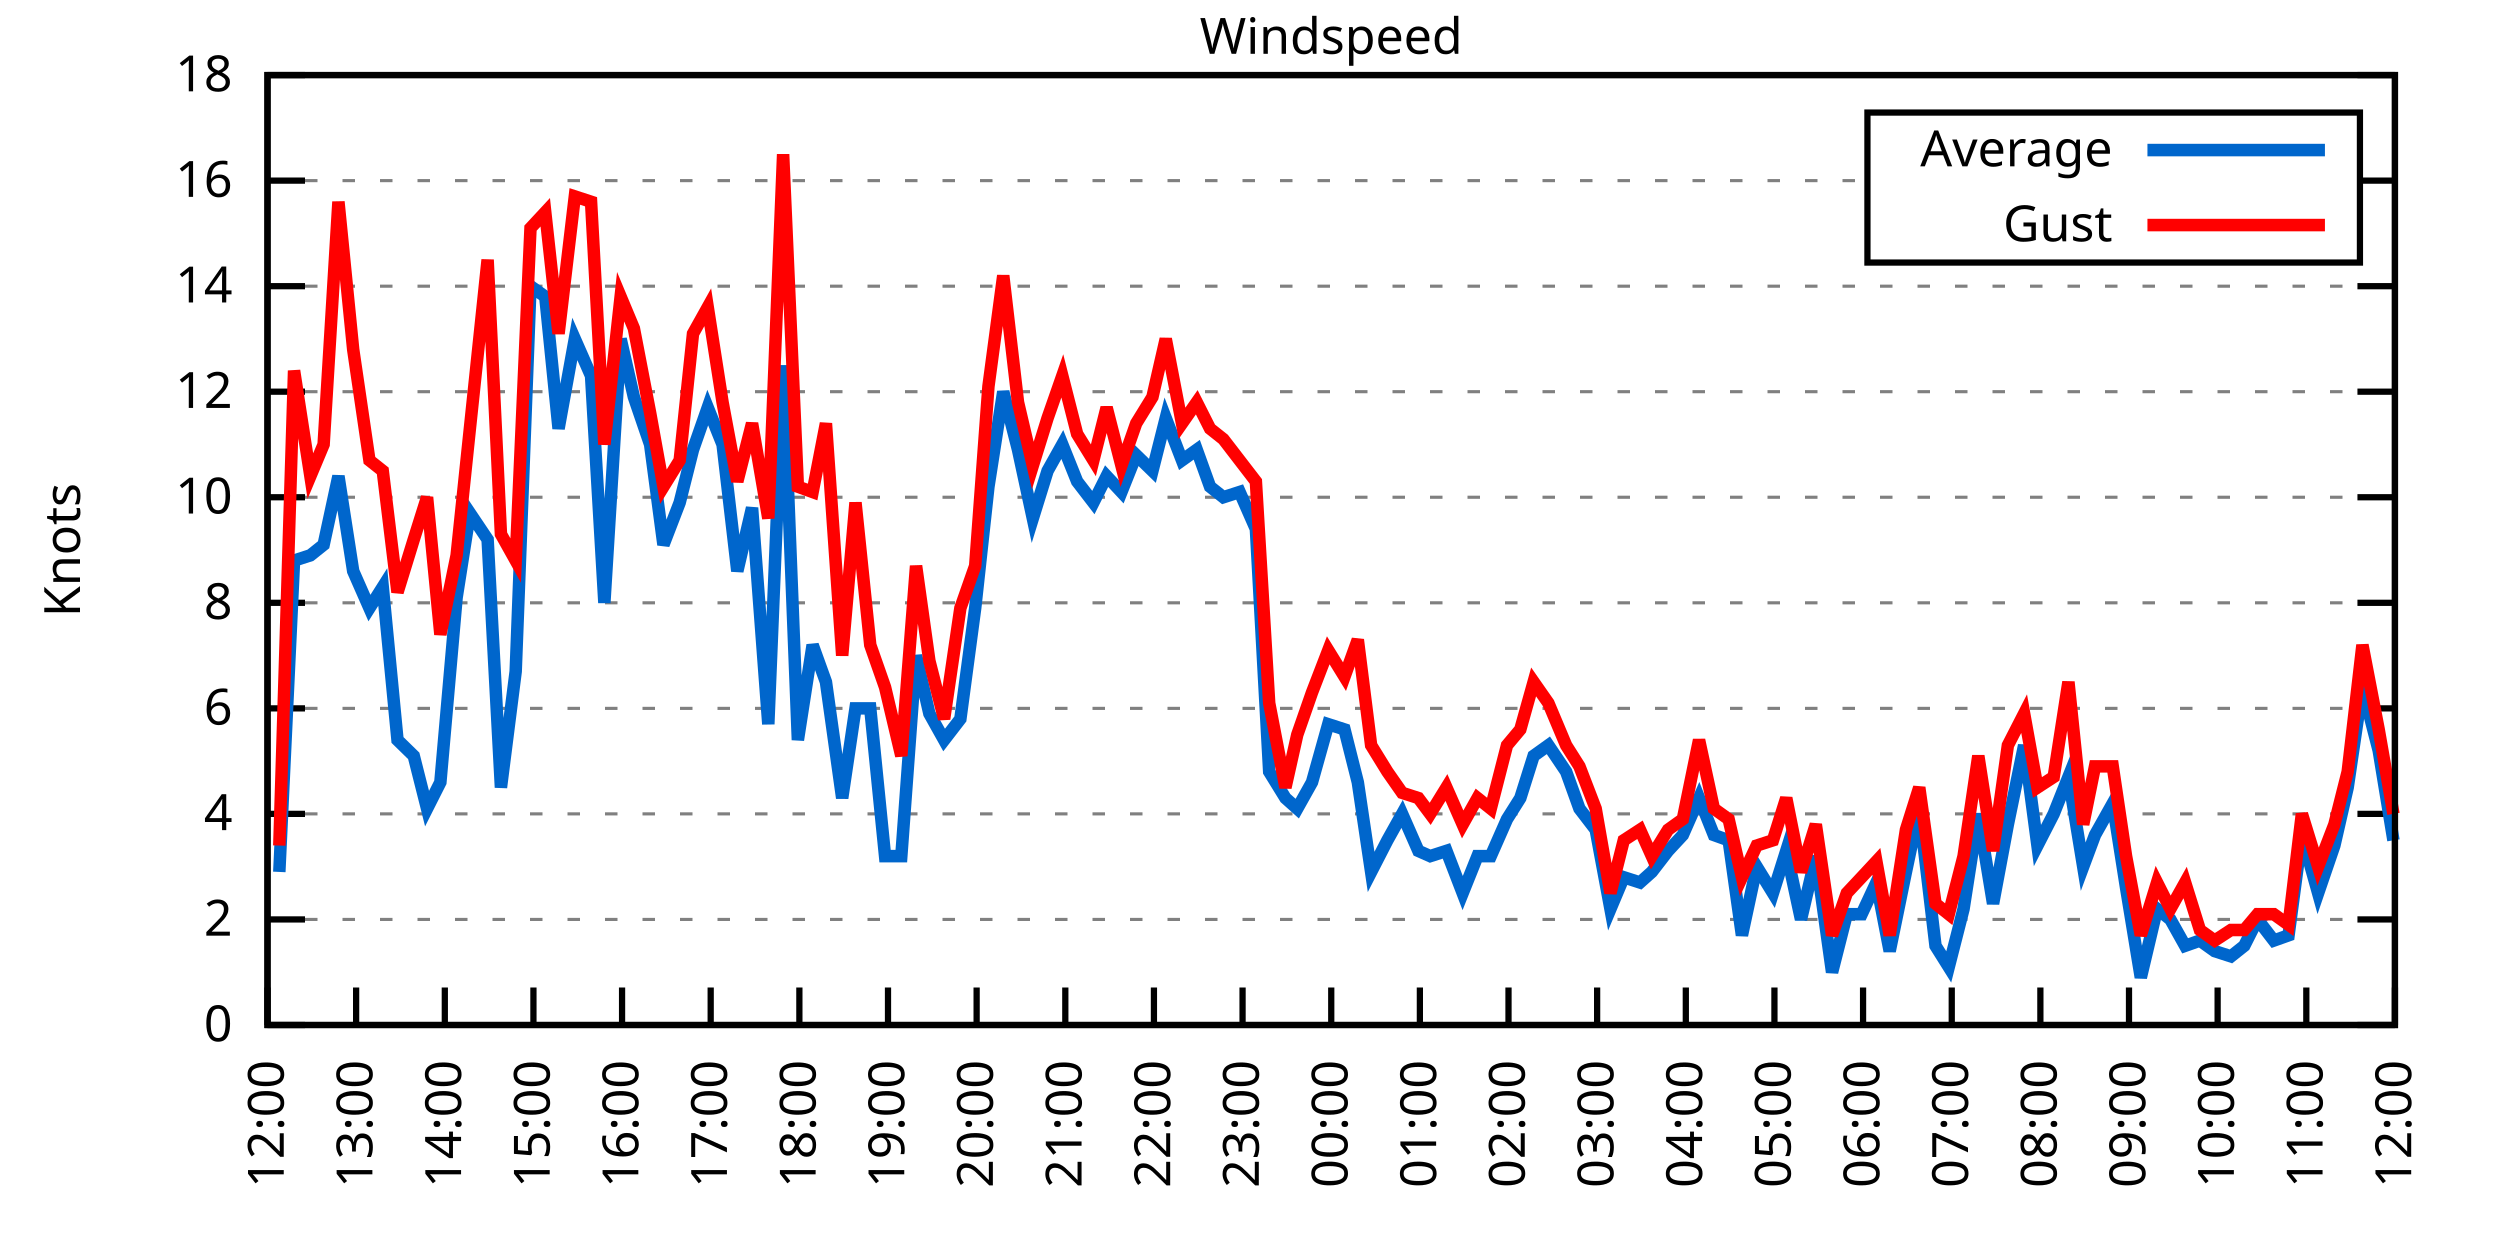
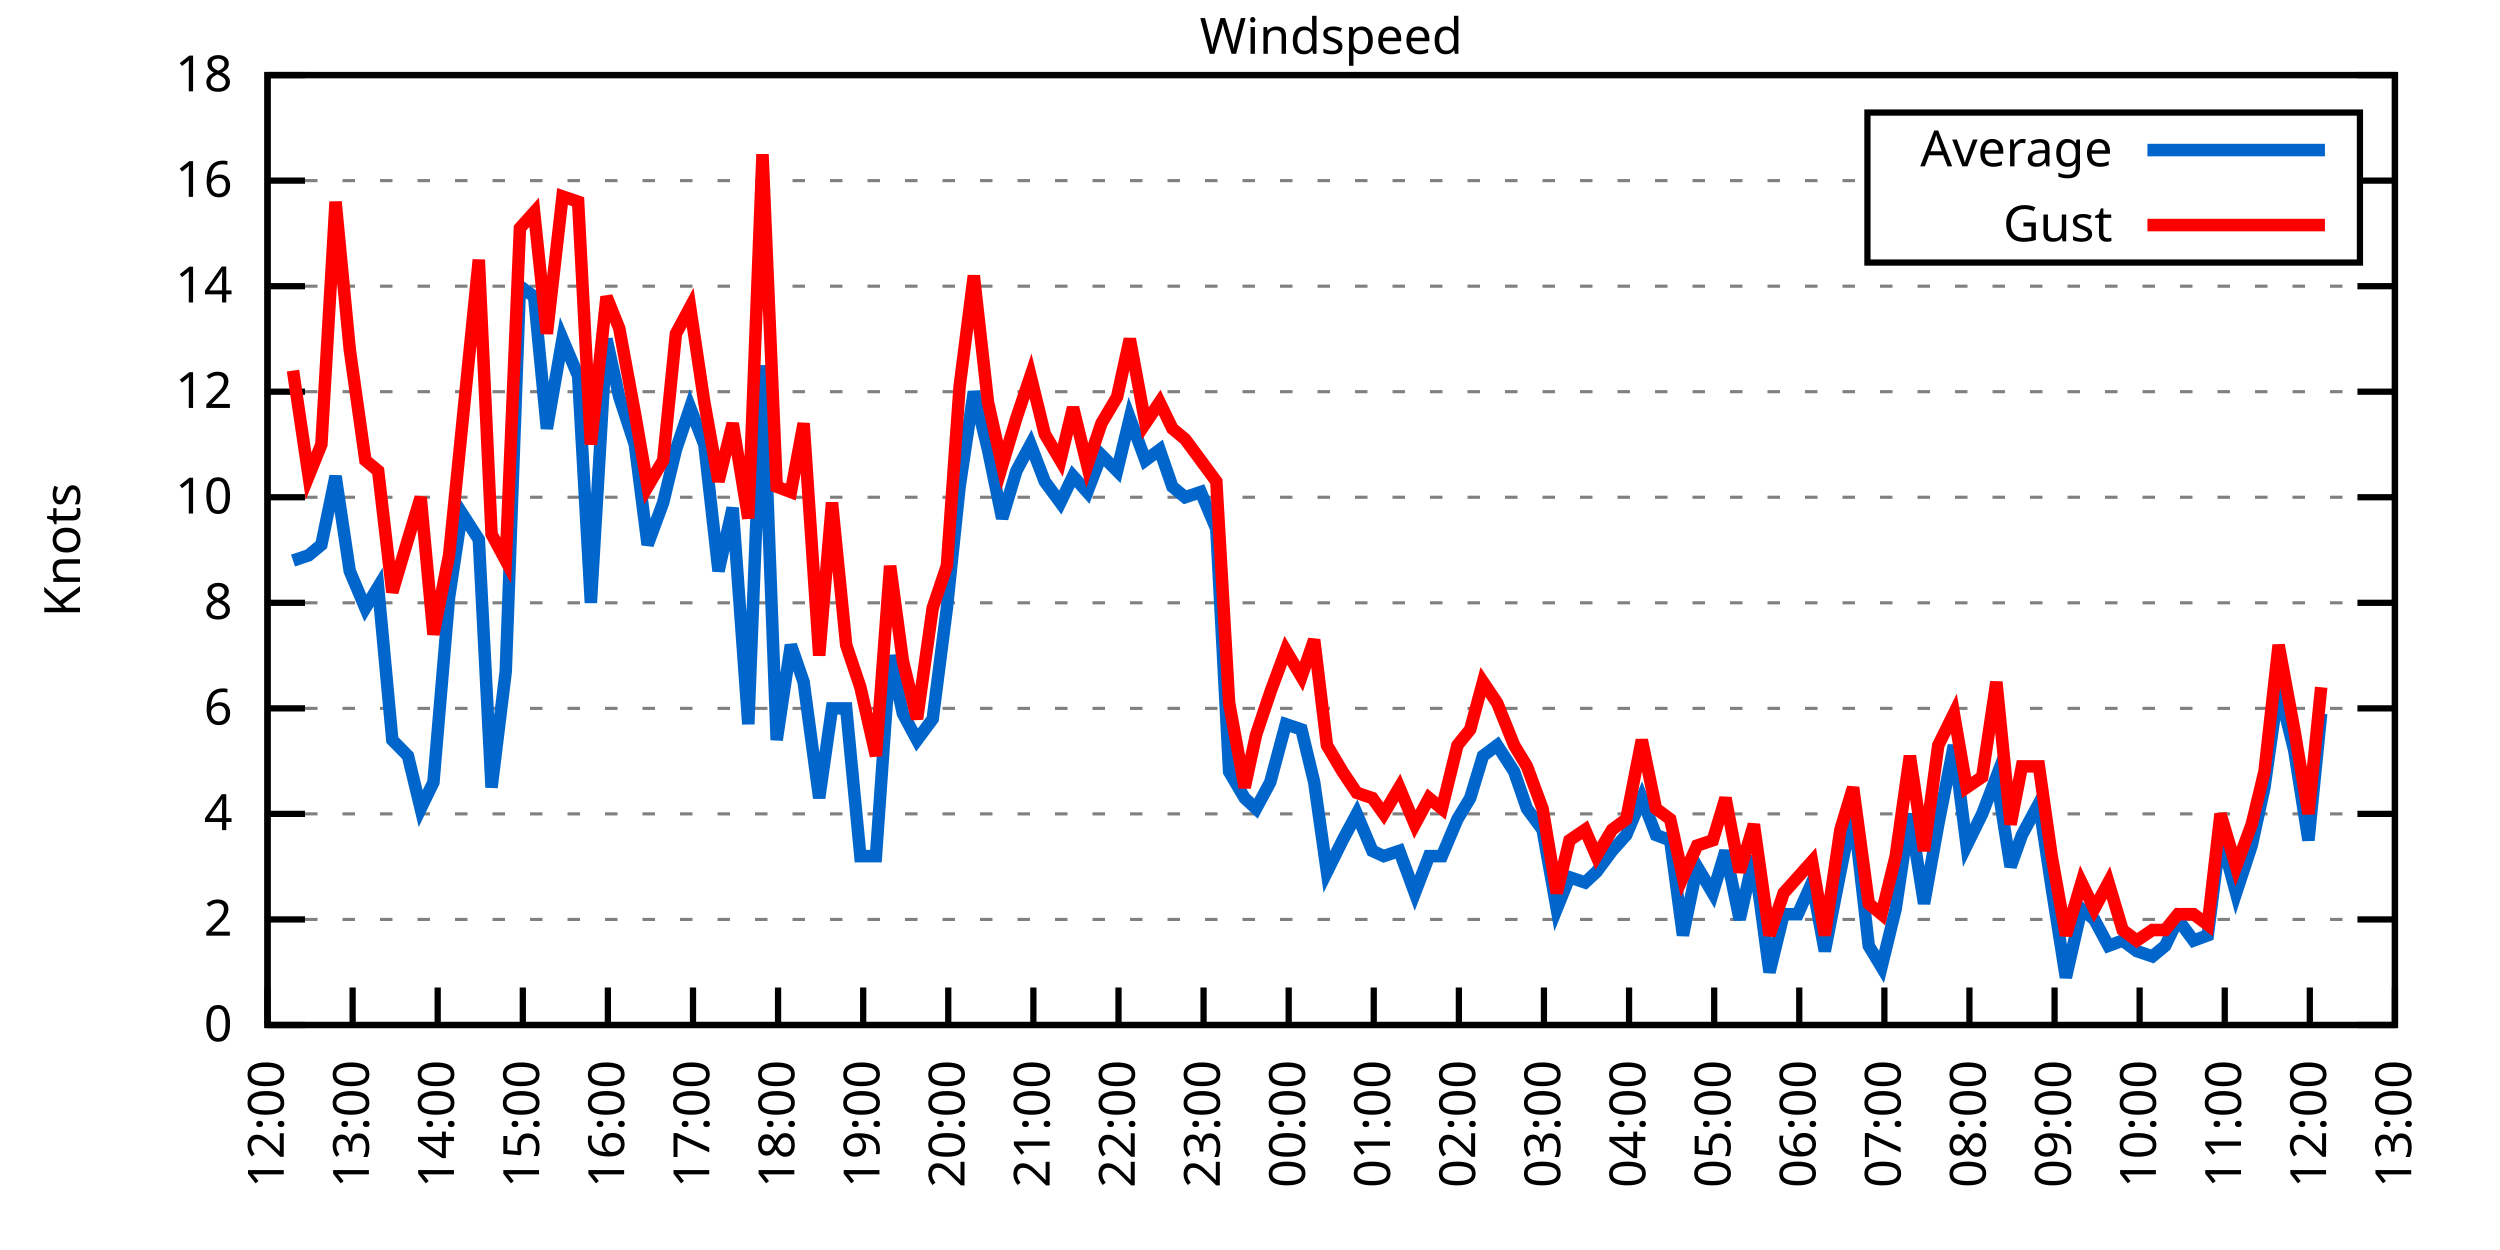
<svg xmlns="http://www.w3.org/2000/svg" xmlns:xlink="http://www.w3.org/1999/xlink" width="400" height="200" viewBox="0 0 400 200">
  <g id="gnuplot_canvas">
    <rect x="0" y="0" width="400" height="200" fill="none" />
    <defs>
      <circle id="gpDot" r="0.5" stroke-width="0.5" stroke="currentColor" />
      <path id="gpPt0" stroke-width="0.333" stroke="currentColor" d="M-1,0 h2 M0,-1 v2" />
      <path id="gpPt1" stroke-width="0.333" stroke="currentColor" d="M-1,-1 L1,1 M1,-1 L-1,1" />
      <path id="gpPt2" stroke-width="0.333" stroke="currentColor" d="M-1,0 L1,0 M0,-1 L0,1 M-1,-1 L1,1 M-1,1 L1,-1" />
      <rect id="gpPt3" stroke-width="0.333" stroke="currentColor" x="-1" y="-1" width="2" height="2" />
      <rect id="gpPt4" stroke-width="0.333" stroke="currentColor" fill="currentColor" x="-1" y="-1" width="2" height="2" />
      <circle id="gpPt5" stroke-width="0.333" stroke="currentColor" cx="0" cy="0" r="1" />
      <use xlink:href="#gpPt5" id="gpPt6" fill="currentColor" stroke="none" />
      <path id="gpPt7" stroke-width="0.333" stroke="currentColor" d="M0,-1.33 L-1.33,0.67 L1.33,0.67 z" />
      <use xlink:href="#gpPt7" id="gpPt8" fill="currentColor" stroke="none" />
      <use xlink:href="#gpPt7" id="gpPt9" stroke="currentColor" transform="rotate(180)" />
      <use xlink:href="#gpPt9" id="gpPt10" fill="currentColor" stroke="none" />
      <use xlink:href="#gpPt3" id="gpPt11" stroke="currentColor" transform="rotate(45)" />
      <use xlink:href="#gpPt11" id="gpPt12" fill="currentColor" stroke="none" />
      <path id="gpPt13" stroke-width="0.333" stroke="currentColor" d="M0,1.330 L1.265,0.411 L0.782,-1.067 L-0.782,-1.076 L-1.265,0.411 z" />
      <use xlink:href="#gpPt13" id="gpPt14" fill="currentColor" stroke="none" />
      <filter id="textbox" filterUnits="objectBoundingBox" x="0" y="0" height="1" width="1">
        <feFlood flood-color="white" flood-opacity="1" result="bgnd" />
        <feComposite in="SourceGraphic" in2="bgnd" operator="atop" />
      </filter>
      <filter id="greybox" filterUnits="objectBoundingBox" x="0" y="0" height="1" width="1">
        <feFlood flood-color="lightgrey" flood-opacity="1" result="grey" />
        <feComposite in="SourceGraphic" in2="grey" operator="atop" />
      </filter>
    </defs>
    <g fill="none" color="white" stroke="currentColor" stroke-width="1.00" stroke-linecap="butt" stroke-linejoin="miter">
</g>
    <g fill="none" color="black" stroke="currentColor" stroke-width="1.00" stroke-linecap="butt" stroke-linejoin="miter">
      <g stroke="none" shape-rendering="crispEdges">
        <polygon fill="rgb(255, 255, 255)" points="42.80,164.00 383.18,164.00 383.18,12.02 42.80,12.02 " />
      </g>
    </g>
    <g fill="none" color="black" stroke="currentColor" stroke-width="1.00" stroke-linecap="butt" stroke-linejoin="miter">
</g>
    <g fill="none" color="black" stroke="black" stroke-width="0.50" stroke-linecap="butt" stroke-linejoin="miter">
</g>
    <g fill="none" color="gray" stroke="currentColor" stroke-width="0.50" stroke-linecap="butt" stroke-linejoin="miter">
      <path stroke="gray" stroke-dasharray="2,4" class="gridline" d="M42.80,164.00 L383.19,164.00  " />
    </g>
    <g fill="none" color="gray" stroke="gray" stroke-width="1.00" stroke-linecap="butt" stroke-linejoin="miter">
</g>
    <g fill="none" color="black" stroke="currentColor" stroke-width="1.00" stroke-linecap="butt" stroke-linejoin="miter">
      <path stroke="black" d="M42.80,164.00 L48.80,164.00 M383.19,164.00 L377.19,164.00  " />
      <g transform="translate(37.20,166.60)" stroke="none" fill="black" font-family="Sans" font-size="8.00" text-anchor="end">
        <text>
          <tspan font-family="Sans"> 0</tspan>
        </text>
      </g>
    </g>
    <g fill="none" color="black" stroke="currentColor" stroke-width="1.00" stroke-linecap="butt" stroke-linejoin="miter">
</g>
    <g fill="none" color="black" stroke="black" stroke-width="0.50" stroke-linecap="butt" stroke-linejoin="miter">
</g>
    <g fill="none" color="gray" stroke="currentColor" stroke-width="0.50" stroke-linecap="butt" stroke-linejoin="miter">
      <path stroke="gray" stroke-dasharray="2,4" class="gridline" d="M42.80,147.11 L383.19,147.11  " />
    </g>
    <g fill="none" color="gray" stroke="gray" stroke-width="1.00" stroke-linecap="butt" stroke-linejoin="miter">
</g>
    <g fill="none" color="black" stroke="currentColor" stroke-width="1.00" stroke-linecap="butt" stroke-linejoin="miter">
      <path stroke="black" d="M42.80,147.11 L48.80,147.11 M383.19,147.11 L377.19,147.11  " />
      <g transform="translate(37.20,149.71)" stroke="none" fill="black" font-family="Sans" font-size="8.00" text-anchor="end">
        <text>
          <tspan font-family="Sans"> 2</tspan>
        </text>
      </g>
    </g>
    <g fill="none" color="black" stroke="currentColor" stroke-width="1.00" stroke-linecap="butt" stroke-linejoin="miter">
</g>
    <g fill="none" color="black" stroke="black" stroke-width="0.50" stroke-linecap="butt" stroke-linejoin="miter">
</g>
    <g fill="none" color="gray" stroke="currentColor" stroke-width="0.50" stroke-linecap="butt" stroke-linejoin="miter">
      <path stroke="gray" stroke-dasharray="2,4" class="gridline" d="M42.80,130.22 L383.19,130.22  " />
    </g>
    <g fill="none" color="gray" stroke="gray" stroke-width="1.00" stroke-linecap="butt" stroke-linejoin="miter">
</g>
    <g fill="none" color="black" stroke="currentColor" stroke-width="1.00" stroke-linecap="butt" stroke-linejoin="miter">
      <path stroke="black" d="M42.80,130.22 L48.80,130.22 M383.19,130.22 L377.19,130.22  " />
      <g transform="translate(37.20,132.82)" stroke="none" fill="black" font-family="Sans" font-size="8.00" text-anchor="end">
        <text>
          <tspan font-family="Sans"> 4</tspan>
        </text>
      </g>
    </g>
    <g fill="none" color="black" stroke="currentColor" stroke-width="1.00" stroke-linecap="butt" stroke-linejoin="miter">
</g>
    <g fill="none" color="black" stroke="black" stroke-width="0.50" stroke-linecap="butt" stroke-linejoin="miter">
</g>
    <g fill="none" color="gray" stroke="currentColor" stroke-width="0.50" stroke-linecap="butt" stroke-linejoin="miter">
      <path stroke="gray" stroke-dasharray="2,4" class="gridline" d="M42.80,113.34 L383.19,113.34  " />
    </g>
    <g fill="none" color="gray" stroke="gray" stroke-width="1.00" stroke-linecap="butt" stroke-linejoin="miter">
</g>
    <g fill="none" color="black" stroke="currentColor" stroke-width="1.00" stroke-linecap="butt" stroke-linejoin="miter">
      <path stroke="black" d="M42.80,113.34 L48.80,113.34 M383.19,113.34 L377.19,113.34  " />
      <g transform="translate(37.20,115.94)" stroke="none" fill="black" font-family="Sans" font-size="8.00" text-anchor="end">
        <text>
          <tspan font-family="Sans"> 6</tspan>
        </text>
      </g>
    </g>
    <g fill="none" color="black" stroke="currentColor" stroke-width="1.00" stroke-linecap="butt" stroke-linejoin="miter">
</g>
    <g fill="none" color="black" stroke="black" stroke-width="0.50" stroke-linecap="butt" stroke-linejoin="miter">
</g>
    <g fill="none" color="gray" stroke="currentColor" stroke-width="0.50" stroke-linecap="butt" stroke-linejoin="miter">
      <path stroke="gray" stroke-dasharray="2,4" class="gridline" d="M42.80,96.45 L383.19,96.45  " />
    </g>
    <g fill="none" color="gray" stroke="gray" stroke-width="1.00" stroke-linecap="butt" stroke-linejoin="miter">
</g>
    <g fill="none" color="black" stroke="currentColor" stroke-width="1.00" stroke-linecap="butt" stroke-linejoin="miter">
      <path stroke="black" d="M42.80,96.45 L48.80,96.45 M383.19,96.45 L377.19,96.45  " />
      <g transform="translate(37.20,99.05)" stroke="none" fill="black" font-family="Sans" font-size="8.00" text-anchor="end">
        <text>
          <tspan font-family="Sans"> 8</tspan>
        </text>
      </g>
    </g>
    <g fill="none" color="black" stroke="currentColor" stroke-width="1.00" stroke-linecap="butt" stroke-linejoin="miter">
</g>
    <g fill="none" color="black" stroke="black" stroke-width="0.50" stroke-linecap="butt" stroke-linejoin="miter">
</g>
    <g fill="none" color="gray" stroke="currentColor" stroke-width="0.50" stroke-linecap="butt" stroke-linejoin="miter">
      <path stroke="gray" stroke-dasharray="2,4" class="gridline" d="M42.80,79.56 L383.19,79.56  " />
    </g>
    <g fill="none" color="gray" stroke="gray" stroke-width="1.00" stroke-linecap="butt" stroke-linejoin="miter">
</g>
    <g fill="none" color="black" stroke="currentColor" stroke-width="1.00" stroke-linecap="butt" stroke-linejoin="miter">
      <path stroke="black" d="M42.80,79.56 L48.80,79.56 M383.19,79.56 L377.19,79.56  " />
      <g transform="translate(37.20,82.16)" stroke="none" fill="black" font-family="Sans" font-size="8.00" text-anchor="end">
        <text>
          <tspan font-family="Sans"> 10</tspan>
        </text>
      </g>
    </g>
    <g fill="none" color="black" stroke="currentColor" stroke-width="1.00" stroke-linecap="butt" stroke-linejoin="miter">
</g>
    <g fill="none" color="black" stroke="black" stroke-width="0.50" stroke-linecap="butt" stroke-linejoin="miter">
</g>
    <g fill="none" color="gray" stroke="currentColor" stroke-width="0.50" stroke-linecap="butt" stroke-linejoin="miter">
      <path stroke="gray" stroke-dasharray="2,4" class="gridline" d="M42.80,62.67 L383.19,62.67  " />
    </g>
    <g fill="none" color="gray" stroke="gray" stroke-width="1.00" stroke-linecap="butt" stroke-linejoin="miter">
</g>
    <g fill="none" color="black" stroke="currentColor" stroke-width="1.00" stroke-linecap="butt" stroke-linejoin="miter">
      <path stroke="black" d="M42.80,62.67 L48.80,62.67 M383.19,62.67 L377.19,62.67  " />
      <g transform="translate(37.20,65.27)" stroke="none" fill="black" font-family="Sans" font-size="8.00" text-anchor="end">
        <text>
          <tspan font-family="Sans"> 12</tspan>
        </text>
      </g>
    </g>
    <g fill="none" color="black" stroke="currentColor" stroke-width="1.00" stroke-linecap="butt" stroke-linejoin="miter">
</g>
    <g fill="none" color="black" stroke="black" stroke-width="0.50" stroke-linecap="butt" stroke-linejoin="miter">
</g>
    <g fill="none" color="gray" stroke="currentColor" stroke-width="0.50" stroke-linecap="butt" stroke-linejoin="miter">
      <path stroke="gray" stroke-dasharray="2,4" class="gridline" d="M42.80,45.79 L383.19,45.79  " />
    </g>
    <g fill="none" color="gray" stroke="gray" stroke-width="1.00" stroke-linecap="butt" stroke-linejoin="miter">
</g>
    <g fill="none" color="black" stroke="currentColor" stroke-width="1.00" stroke-linecap="butt" stroke-linejoin="miter">
      <path stroke="black" d="M42.80,45.79 L48.80,45.79 M383.19,45.79 L377.19,45.79  " />
      <g transform="translate(37.20,48.39)" stroke="none" fill="black" font-family="Sans" font-size="8.00" text-anchor="end">
        <text>
          <tspan font-family="Sans"> 14</tspan>
        </text>
      </g>
    </g>
    <g fill="none" color="black" stroke="currentColor" stroke-width="1.00" stroke-linecap="butt" stroke-linejoin="miter">
</g>
    <g fill="none" color="black" stroke="black" stroke-width="0.50" stroke-linecap="butt" stroke-linejoin="miter">
</g>
    <g fill="none" color="gray" stroke="currentColor" stroke-width="0.50" stroke-linecap="butt" stroke-linejoin="miter">
      <path stroke="gray" stroke-dasharray="2,4" class="gridline" d="M42.80,28.90 L298.79,28.90 M377.59,28.90 L383.19,28.90  " />
    </g>
    <g fill="none" color="gray" stroke="gray" stroke-width="1.00" stroke-linecap="butt" stroke-linejoin="miter">
</g>
    <g fill="none" color="black" stroke="currentColor" stroke-width="1.00" stroke-linecap="butt" stroke-linejoin="miter">
      <path stroke="black" d="M42.80,28.90 L48.80,28.90 M383.19,28.90 L377.19,28.90  " />
      <g transform="translate(37.20,31.50)" stroke="none" fill="black" font-family="Sans" font-size="8.00" text-anchor="end">
        <text>
          <tspan font-family="Sans"> 16</tspan>
        </text>
      </g>
    </g>
    <g fill="none" color="black" stroke="currentColor" stroke-width="1.00" stroke-linecap="butt" stroke-linejoin="miter">
</g>
    <g fill="none" color="black" stroke="black" stroke-width="0.50" stroke-linecap="butt" stroke-linejoin="miter">
</g>
    <g fill="none" color="gray" stroke="currentColor" stroke-width="0.50" stroke-linecap="butt" stroke-linejoin="miter">
      <path stroke="gray" stroke-dasharray="2,4" class="gridline" d="M42.80,12.01 L383.19,12.01  " />
    </g>
    <g fill="none" color="gray" stroke="gray" stroke-width="1.00" stroke-linecap="butt" stroke-linejoin="miter">
</g>
    <g fill="none" color="black" stroke="currentColor" stroke-width="1.00" stroke-linecap="butt" stroke-linejoin="miter">
      <path stroke="black" d="M42.80,12.01 L48.80,12.01 M383.19,12.01 L377.19,12.01  " />
      <g transform="translate(37.20,14.61)" stroke="none" fill="black" font-family="Sans" font-size="8.00" text-anchor="end">
        <text>
          <tspan font-family="Sans"> 18</tspan>
        </text>
      </g>
    </g>
    <g fill="none" color="black" stroke="currentColor" stroke-width="1.00" stroke-linecap="butt" stroke-linejoin="miter">
      <path stroke="black" d="M42.80,164.00 L42.80,158.00  " />
      <g transform="translate(45.40,169.60) rotate(270.00)" stroke="none" fill="black" font-family="Sans" font-size="8.00" text-anchor="end">
        <text>
          <tspan font-family="Sans">12:00</tspan>
        </text>
      </g>
    </g>
    <g fill="none" color="black" stroke="currentColor" stroke-width="1.00" stroke-linecap="butt" stroke-linejoin="miter">
-       <path stroke="black" d="M56.98,164.00 L56.98,158.00  " />
-       <g transform="translate(59.58,169.60) rotate(270.00)" stroke="none" fill="black" font-family="Sans" font-size="8.00" text-anchor="end">
+       <path stroke="black" d="M56.42,164.00 L56.42,158.00  " />
+       <g transform="translate(59.02,169.60) rotate(270.00)" stroke="none" fill="black" font-family="Sans" font-size="8.00" text-anchor="end">
        <text>
          <tspan font-family="Sans">13:00</tspan>
        </text>
      </g>
    </g>
    <g fill="none" color="black" stroke="currentColor" stroke-width="1.00" stroke-linecap="butt" stroke-linejoin="miter">
-       <path stroke="black" d="M71.17,164.00 L71.17,158.00  " />
-       <g transform="translate(73.77,169.60) rotate(270.00)" stroke="none" fill="black" font-family="Sans" font-size="8.00" text-anchor="end">
+       <path stroke="black" d="M70.03,164.00 L70.03,158.00  " />
+       <g transform="translate(72.63,169.60) rotate(270.00)" stroke="none" fill="black" font-family="Sans" font-size="8.00" text-anchor="end">
        <text>
          <tspan font-family="Sans">14:00</tspan>
        </text>
      </g>
    </g>
    <g fill="none" color="black" stroke="currentColor" stroke-width="1.00" stroke-linecap="butt" stroke-linejoin="miter">
-       <path stroke="black" d="M85.35,164.00 L85.35,158.00  " />
-       <g transform="translate(87.95,169.60) rotate(270.00)" stroke="none" fill="black" font-family="Sans" font-size="8.00" text-anchor="end">
+       <path stroke="black" d="M83.65,164.00 L83.65,158.00  " />
+       <g transform="translate(86.25,169.60) rotate(270.00)" stroke="none" fill="black" font-family="Sans" font-size="8.00" text-anchor="end">
        <text>
          <tspan font-family="Sans">15:00</tspan>
        </text>
      </g>
    </g>
    <g fill="none" color="black" stroke="currentColor" stroke-width="1.00" stroke-linecap="butt" stroke-linejoin="miter">
-       <path stroke="black" d="M99.53,164.00 L99.53,158.00  " />
-       <g transform="translate(102.13,169.60) rotate(270.00)" stroke="none" fill="black" font-family="Sans" font-size="8.00" text-anchor="end">
+       <path stroke="black" d="M97.26,164.00 L97.26,158.00  " />
+       <g transform="translate(99.86,169.60) rotate(270.00)" stroke="none" fill="black" font-family="Sans" font-size="8.00" text-anchor="end">
        <text>
          <tspan font-family="Sans">16:00</tspan>
        </text>
      </g>
    </g>
    <g fill="none" color="black" stroke="currentColor" stroke-width="1.00" stroke-linecap="butt" stroke-linejoin="miter">
-       <path stroke="black" d="M113.71,164.00 L113.71,158.00  " />
-       <g transform="translate(116.31,169.60) rotate(270.00)" stroke="none" fill="black" font-family="Sans" font-size="8.00" text-anchor="end">
+       <path stroke="black" d="M110.88,164.00 L110.88,158.00  " />
+       <g transform="translate(113.48,169.60) rotate(270.00)" stroke="none" fill="black" font-family="Sans" font-size="8.00" text-anchor="end">
        <text>
          <tspan font-family="Sans">17:00</tspan>
        </text>
      </g>
    </g>
    <g fill="none" color="black" stroke="currentColor" stroke-width="1.00" stroke-linecap="butt" stroke-linejoin="miter">
-       <path stroke="black" d="M127.90,164.00 L127.90,158.00  " />
-       <g transform="translate(130.50,169.60) rotate(270.00)" stroke="none" fill="black" font-family="Sans" font-size="8.00" text-anchor="end">
+       <path stroke="black" d="M124.49,164.00 L124.49,158.00  " />
+       <g transform="translate(127.09,169.60) rotate(270.00)" stroke="none" fill="black" font-family="Sans" font-size="8.00" text-anchor="end">
        <text>
          <tspan font-family="Sans">18:00</tspan>
        </text>
      </g>
    </g>
    <g fill="none" color="black" stroke="currentColor" stroke-width="1.00" stroke-linecap="butt" stroke-linejoin="miter">
-       <path stroke="black" d="M142.08,164.00 L142.08,158.00  " />
-       <g transform="translate(144.68,169.60) rotate(270.00)" stroke="none" fill="black" font-family="Sans" font-size="8.00" text-anchor="end">
+       <path stroke="black" d="M138.11,164.00 L138.11,158.00  " />
+       <g transform="translate(140.71,169.60) rotate(270.00)" stroke="none" fill="black" font-family="Sans" font-size="8.00" text-anchor="end">
        <text>
          <tspan font-family="Sans">19:00</tspan>
        </text>
      </g>
    </g>
    <g fill="none" color="black" stroke="currentColor" stroke-width="1.00" stroke-linecap="butt" stroke-linejoin="miter">
-       <path stroke="black" d="M156.26,164.00 L156.26,158.00  " />
-       <g transform="translate(158.86,169.60) rotate(270.00)" stroke="none" fill="black" font-family="Sans" font-size="8.00" text-anchor="end">
+       <path stroke="black" d="M151.72,164.00 L151.72,158.00  " />
+       <g transform="translate(154.32,169.60) rotate(270.00)" stroke="none" fill="black" font-family="Sans" font-size="8.00" text-anchor="end">
        <text>
          <tspan font-family="Sans">20:00</tspan>
        </text>
      </g>
    </g>
    <g fill="none" color="black" stroke="currentColor" stroke-width="1.00" stroke-linecap="butt" stroke-linejoin="miter">
-       <path stroke="black" d="M170.45,164.00 L170.45,158.00  " />
-       <g transform="translate(173.05,169.60) rotate(270.00)" stroke="none" fill="black" font-family="Sans" font-size="8.00" text-anchor="end">
+       <path stroke="black" d="M165.34,164.00 L165.34,158.00  " />
+       <g transform="translate(167.94,169.60) rotate(270.00)" stroke="none" fill="black" font-family="Sans" font-size="8.00" text-anchor="end">
        <text>
          <tspan font-family="Sans">21:00</tspan>
        </text>
      </g>
    </g>
    <g fill="none" color="black" stroke="currentColor" stroke-width="1.00" stroke-linecap="butt" stroke-linejoin="miter">
-       <path stroke="black" d="M184.63,164.00 L184.63,158.00  " />
-       <g transform="translate(187.23,169.60) rotate(270.00)" stroke="none" fill="black" font-family="Sans" font-size="8.00" text-anchor="end">
+       <path stroke="black" d="M178.96,164.00 L178.96,158.00  " />
+       <g transform="translate(181.56,169.60) rotate(270.00)" stroke="none" fill="black" font-family="Sans" font-size="8.00" text-anchor="end">
        <text>
          <tspan font-family="Sans">22:00</tspan>
        </text>
      </g>
    </g>
    <g fill="none" color="black" stroke="currentColor" stroke-width="1.00" stroke-linecap="butt" stroke-linejoin="miter">
-       <path stroke="black" d="M198.81,164.00 L198.81,158.00  " />
-       <g transform="translate(201.41,169.60) rotate(270.00)" stroke="none" fill="black" font-family="Sans" font-size="8.00" text-anchor="end">
+       <path stroke="black" d="M192.57,164.00 L192.57,158.00  " />
+       <g transform="translate(195.17,169.60) rotate(270.00)" stroke="none" fill="black" font-family="Sans" font-size="8.00" text-anchor="end">
        <text>
          <tspan font-family="Sans">23:00</tspan>
        </text>
      </g>
    </g>
    <g fill="none" color="black" stroke="currentColor" stroke-width="1.00" stroke-linecap="butt" stroke-linejoin="miter">
-       <path stroke="black" d="M213.00,164.00 L213.00,158.00  " />
-       <g transform="translate(215.60,169.60) rotate(270.00)" stroke="none" fill="black" font-family="Sans" font-size="8.00" text-anchor="end">
+       <path stroke="black" d="M206.19,164.00 L206.19,158.00  " />
+       <g transform="translate(208.79,169.60) rotate(270.00)" stroke="none" fill="black" font-family="Sans" font-size="8.00" text-anchor="end">
        <text>
          <tspan font-family="Sans">00:00</tspan>
        </text>
      </g>
    </g>
    <g fill="none" color="black" stroke="currentColor" stroke-width="1.00" stroke-linecap="butt" stroke-linejoin="miter">
-       <path stroke="black" d="M227.18,164.00 L227.18,158.00  " />
-       <g transform="translate(229.78,169.60) rotate(270.00)" stroke="none" fill="black" font-family="Sans" font-size="8.00" text-anchor="end">
+       <path stroke="black" d="M219.80,164.00 L219.80,158.00  " />
+       <g transform="translate(222.40,169.60) rotate(270.00)" stroke="none" fill="black" font-family="Sans" font-size="8.00" text-anchor="end">
        <text>
          <tspan font-family="Sans">01:00</tspan>
        </text>
      </g>
    </g>
    <g fill="none" color="black" stroke="currentColor" stroke-width="1.00" stroke-linecap="butt" stroke-linejoin="miter">
-       <path stroke="black" d="M241.36,164.00 L241.36,158.00  " />
-       <g transform="translate(243.96,169.60) rotate(270.00)" stroke="none" fill="black" font-family="Sans" font-size="8.00" text-anchor="end">
+       <path stroke="black" d="M233.42,164.00 L233.42,158.00  " />
+       <g transform="translate(236.02,169.60) rotate(270.00)" stroke="none" fill="black" font-family="Sans" font-size="8.00" text-anchor="end">
        <text>
          <tspan font-family="Sans">02:00</tspan>
        </text>
      </g>
    </g>
    <g fill="none" color="black" stroke="currentColor" stroke-width="1.00" stroke-linecap="butt" stroke-linejoin="miter">
-       <path stroke="black" d="M255.54,164.00 L255.54,158.00  " />
-       <g transform="translate(258.14,169.60) rotate(270.00)" stroke="none" fill="black" font-family="Sans" font-size="8.00" text-anchor="end">
+       <path stroke="black" d="M247.03,164.00 L247.03,158.00  " />
+       <g transform="translate(249.63,169.60) rotate(270.00)" stroke="none" fill="black" font-family="Sans" font-size="8.00" text-anchor="end">
        <text>
          <tspan font-family="Sans">03:00</tspan>
        </text>
      </g>
    </g>
    <g fill="none" color="black" stroke="currentColor" stroke-width="1.00" stroke-linecap="butt" stroke-linejoin="miter">
-       <path stroke="black" d="M269.73,164.00 L269.73,158.00  " />
-       <g transform="translate(272.33,169.60) rotate(270.00)" stroke="none" fill="black" font-family="Sans" font-size="8.00" text-anchor="end">
+       <path stroke="black" d="M260.65,164.00 L260.65,158.00  " />
+       <g transform="translate(263.25,169.60) rotate(270.00)" stroke="none" fill="black" font-family="Sans" font-size="8.00" text-anchor="end">
        <text>
          <tspan font-family="Sans">04:00</tspan>
        </text>
      </g>
    </g>
    <g fill="none" color="black" stroke="currentColor" stroke-width="1.00" stroke-linecap="butt" stroke-linejoin="miter">
-       <path stroke="black" d="M283.91,164.00 L283.91,158.00  " />
-       <g transform="translate(286.51,169.60) rotate(270.00)" stroke="none" fill="black" font-family="Sans" font-size="8.00" text-anchor="end">
+       <path stroke="black" d="M274.27,164.00 L274.27,158.00  " />
+       <g transform="translate(276.87,169.60) rotate(270.00)" stroke="none" fill="black" font-family="Sans" font-size="8.00" text-anchor="end">
        <text>
          <tspan font-family="Sans">05:00</tspan>
        </text>
      </g>
    </g>
    <g fill="none" color="black" stroke="currentColor" stroke-width="1.00" stroke-linecap="butt" stroke-linejoin="miter">
-       <path stroke="black" d="M298.09,164.00 L298.09,158.00  " />
-       <g transform="translate(300.69,169.60) rotate(270.00)" stroke="none" fill="black" font-family="Sans" font-size="8.00" text-anchor="end">
+       <path stroke="black" d="M287.88,164.00 L287.88,158.00  " />
+       <g transform="translate(290.48,169.60) rotate(270.00)" stroke="none" fill="black" font-family="Sans" font-size="8.00" text-anchor="end">
        <text>
          <tspan font-family="Sans">06:00</tspan>
        </text>
      </g>
    </g>
    <g fill="none" color="black" stroke="currentColor" stroke-width="1.00" stroke-linecap="butt" stroke-linejoin="miter">
-       <path stroke="black" d="M312.28,164.00 L312.28,158.00  " />
-       <g transform="translate(314.88,169.60) rotate(270.00)" stroke="none" fill="black" font-family="Sans" font-size="8.00" text-anchor="end">
+       <path stroke="black" d="M301.50,164.00 L301.50,158.00  " />
+       <g transform="translate(304.10,169.60) rotate(270.00)" stroke="none" fill="black" font-family="Sans" font-size="8.00" text-anchor="end">
        <text>
          <tspan font-family="Sans">07:00</tspan>
        </text>
      </g>
    </g>
    <g fill="none" color="black" stroke="currentColor" stroke-width="1.00" stroke-linecap="butt" stroke-linejoin="miter">
-       <path stroke="black" d="M326.46,164.00 L326.46,158.00  " />
-       <g transform="translate(329.06,169.60) rotate(270.00)" stroke="none" fill="black" font-family="Sans" font-size="8.00" text-anchor="end">
+       <path stroke="black" d="M315.11,164.00 L315.11,158.00  " />
+       <g transform="translate(317.71,169.60) rotate(270.00)" stroke="none" fill="black" font-family="Sans" font-size="8.00" text-anchor="end">
        <text>
          <tspan font-family="Sans">08:00</tspan>
        </text>
      </g>
    </g>
    <g fill="none" color="black" stroke="currentColor" stroke-width="1.00" stroke-linecap="butt" stroke-linejoin="miter">
-       <path stroke="black" d="M340.64,164.00 L340.64,158.00  " />
-       <g transform="translate(343.24,169.60) rotate(270.00)" stroke="none" fill="black" font-family="Sans" font-size="8.00" text-anchor="end">
+       <path stroke="black" d="M328.73,164.00 L328.73,158.00  " />
+       <g transform="translate(331.33,169.60) rotate(270.00)" stroke="none" fill="black" font-family="Sans" font-size="8.00" text-anchor="end">
        <text>
          <tspan font-family="Sans">09:00</tspan>
        </text>
      </g>
    </g>
    <g fill="none" color="black" stroke="currentColor" stroke-width="1.00" stroke-linecap="butt" stroke-linejoin="miter">
-       <path stroke="black" d="M354.82,164.00 L354.82,158.00  " />
-       <g transform="translate(357.42,169.60) rotate(270.00)" stroke="none" fill="black" font-family="Sans" font-size="8.00" text-anchor="end">
+       <path stroke="black" d="M342.34,164.00 L342.34,158.00  " />
+       <g transform="translate(344.94,169.60) rotate(270.00)" stroke="none" fill="black" font-family="Sans" font-size="8.00" text-anchor="end">
        <text>
          <tspan font-family="Sans">10:00</tspan>
        </text>
      </g>
    </g>
    <g fill="none" color="black" stroke="currentColor" stroke-width="1.00" stroke-linecap="butt" stroke-linejoin="miter">
-       <path stroke="black" d="M369.01,164.00 L369.01,158.00  " />
-       <g transform="translate(371.61,169.60) rotate(270.00)" stroke="none" fill="black" font-family="Sans" font-size="8.00" text-anchor="end">
+       <path stroke="black" d="M355.96,164.00 L355.96,158.00  " />
+       <g transform="translate(358.56,169.60) rotate(270.00)" stroke="none" fill="black" font-family="Sans" font-size="8.00" text-anchor="end">
        <text>
          <tspan font-family="Sans">11:00</tspan>
+         </text>
+       </g>
+     </g>
+     <g fill="none" color="black" stroke="currentColor" stroke-width="1.00" stroke-linecap="butt" stroke-linejoin="miter">
+       <path stroke="black" d="M369.57,164.00 L369.57,158.00  " />
+       <g transform="translate(372.17,169.60) rotate(270.00)" stroke="none" fill="black" font-family="Sans" font-size="8.00" text-anchor="end">
+         <text>
+           <tspan font-family="Sans">12:00</tspan>
        </text>
      </g>
    </g>
    <g fill="none" color="black" stroke="currentColor" stroke-width="1.00" stroke-linecap="butt" stroke-linejoin="miter">
      <path stroke="black" d="M383.19,164.00 L383.19,158.00  " />
      <g transform="translate(385.79,169.60) rotate(270.00)" stroke="none" fill="black" font-family="Sans" font-size="8.00" text-anchor="end">
        <text>
-           <tspan font-family="Sans">12:00</tspan>
+           <tspan font-family="Sans">13:00</tspan>
        </text>
      </g>
    </g>
    <g fill="none" color="black" stroke="currentColor" stroke-width="1.00" stroke-linecap="butt" stroke-linejoin="miter">
</g>
    <g fill="none" color="black" stroke="currentColor" stroke-width="1.00" stroke-linecap="butt" stroke-linejoin="miter">
      <path stroke="black" d="M42.80,12.01 L42.80,164.00 L383.19,164.00 L383.19,12.01 L42.80,12.01 Z  " />
    </g>
    <g fill="none" color="black" stroke="currentColor" stroke-width="1.00" stroke-linecap="butt" stroke-linejoin="miter">
</g>
    <g fill="none" color="black" stroke="currentColor" stroke-width="1.00" stroke-linecap="butt" stroke-linejoin="miter">
      <path stroke="black" d="M298.79,42.01 L298.79,18.01 L377.59,18.01 L377.59,42.01 L298.79,42.01 Z  " />
    </g>
    <g id="Windspeed_plot_1">
      <g fill="none" color="white" stroke="black" stroke-width="2.00" stroke-linecap="butt" stroke-linejoin="miter">
</g>
      <g fill="none" color="black" stroke="currentColor" stroke-width="2.00" stroke-linecap="butt" stroke-linejoin="miter">
        <g transform="translate(337.99,26.61)" stroke="none" fill="black" font-family="Sans" font-size="8.00" text-anchor="end">
          <text>
            <tspan font-family="Sans">Average</tspan>
          </text>
        </g>
      </g>
      <g fill="none" color="black" stroke="currentColor" stroke-width="2.00" stroke-linecap="butt" stroke-linejoin="miter">
-         <path stroke="rgb(  0, 102, 204)" d="M343.59,24.01 L371.99,24.01 M44.69,139.51 L47.05,89.69 L49.66,88.85 L51.78,87.16 L54.15,76.18 L56.51,91.38   L59.11,97.29 L61.24,93.92 L63.60,118.40 L66.20,120.94 L68.33,129.38 L70.46,125.16 L73.06,95.60 L75.18,82.09   L78.02,86.32 L80.15,126.00 L82.51,107.43 L84.88,45.79 L87.24,47.47 L89.37,68.58 L91.97,54.23 L94.57,60.14   L96.70,96.45 L99.30,54.23 L101.42,63.52 L104.02,71.12 L106.15,87.16 L108.75,80.41 L110.88,71.96 L113.24,65.21   L115.61,71.12 L117.97,91.38 L120.33,81.25 L122.93,115.87 L125.30,58.45 L127.66,118.40 L130.02,103.20 L132.15,109.11   L134.75,127.69 L136.88,113.34 L139.24,113.34 L141.61,136.98 L144.21,136.98 L146.57,104.89 L148.70,114.18 L151.06,118.40   L153.66,115.03 L156.03,97.29 L158.15,77.87 L160.52,62.67 L162.88,71.96 L165.25,82.94 L167.61,75.34 L169.97,71.12   L172.34,77.03 L174.94,80.41 L177.06,76.18 L179.43,78.72 L181.79,72.81 L184.39,75.34 L186.52,66.90 L189.12,73.65   L191.48,71.96 L193.61,77.87 L195.74,79.56 L198.34,78.72 L200.94,84.63 L203.07,123.47 L205.67,127.69 L207.56,129.38   L209.92,125.16 L212.52,115.87 L215.12,116.71 L217.25,125.16 L219.38,139.51 L221.98,134.45 L224.34,130.22 L226.94,136.14   L228.83,136.98 L231.43,136.14 L234.03,142.89 L236.40,136.98 L238.52,136.98 L241.12,131.07 L243.25,127.69 L245.38,120.94   L247.74,119.25 L250.58,123.47 L252.71,129.38 L255.31,132.76 L257.67,145.42 L259.80,140.36 L262.40,141.20 L264.29,139.51   L266.89,136.14 L269.25,133.60 L271.85,127.69 L274.22,133.60 L276.58,134.45 L278.71,149.65 L281.07,138.67 L283.67,142.89   L285.80,136.14 L288.16,147.11 L290.53,136.98 L293.13,155.56 L295.49,146.27 L297.86,146.27 L300.22,141.20 L302.35,152.18   L304.95,139.51 L307.08,129.38 L309.68,151.33 L311.80,154.71 L314.17,145.42 L316.53,130.22 L318.89,144.58 L321.26,131.91   L323.86,119.25 L325.99,135.29 L328.59,130.22 L330.95,124.31 L333.31,138.67 L335.20,133.60 L338.04,128.54 L340.17,142.05   L342.53,156.40 L345.13,145.42 L347.26,147.11 L349.62,151.33 L351.99,150.49 L354.35,152.18 L356.95,153.02 L359.08,151.33   L361.21,147.11 L363.81,150.49 L366.17,149.65 L368.30,133.60 L370.90,142.89 L373.50,135.29 L375.63,126.00 L377.99,109.96   L380.59,120.09 L382.95,134.45  " />
+         <path stroke="rgb(  0, 102, 204)" d="M343.59,24.01 L371.99,24.01 M46.88,89.69 L49.38,88.85 L51.42,87.16 L53.69,76.18 L55.96,91.38 L58.46,97.29   L60.50,93.92 L62.77,118.40 L65.27,120.94 L67.31,129.38 L69.35,125.16 L71.85,95.60 L73.89,82.09 L76.61,86.32   L78.65,126.00 L80.92,107.43 L83.19,45.79 L85.46,47.47 L87.50,68.58 L90.00,54.23 L92.50,60.14 L94.54,96.45   L97.04,54.23 L99.08,63.52 L101.57,71.12 L103.62,87.16 L106.11,80.41 L108.15,71.96 L110.42,65.21 L112.69,71.12   L114.96,91.38 L117.23,81.25 L119.73,115.87 L122.00,58.45 L124.27,118.40 L126.54,103.20 L128.58,109.11 L131.07,127.69   L133.12,113.34 L135.39,113.34 L137.66,136.98 L140.15,136.98 L142.42,104.89 L144.46,114.18 L146.73,118.40 L149.23,115.03   L151.50,97.29 L153.54,77.87 L155.81,62.67 L158.08,71.96 L160.35,82.94 L162.62,75.34 L164.89,71.12 L167.16,77.03   L169.65,80.41 L171.69,76.18 L173.96,78.72 L176.23,72.81 L178.73,75.34 L180.77,66.90 L183.27,73.65 L185.54,71.96   L187.58,77.87 L189.62,79.56 L192.12,78.72 L194.61,84.63 L196.66,123.47 L199.15,127.69 L200.97,129.38 L203.24,125.16   L205.73,115.87 L208.23,116.71 L210.27,125.16 L212.31,139.51 L214.81,134.45 L217.08,130.22 L219.58,136.14 L221.39,136.98   L223.89,136.14 L226.38,142.89 L228.65,136.98 L230.70,136.98 L233.19,131.07 L235.23,127.69 L237.28,120.94 L239.55,119.25   L242.27,123.47 L244.31,129.38 L246.81,132.76 L249.08,145.42 L251.12,140.36 L253.61,141.20 L255.43,139.51 L257.93,136.14   L260.20,133.60 L262.69,127.69 L264.96,133.60 L267.23,134.45 L269.27,149.65 L271.54,138.67 L274.04,142.89 L276.08,136.14   L278.35,147.11 L280.62,136.98 L283.12,155.56 L285.38,146.27 L287.65,146.27 L289.92,141.20 L291.97,152.18 L294.46,139.51   L296.50,129.38 L299.00,151.33 L301.04,154.71 L303.31,145.42 L305.58,130.22 L307.85,144.58 L310.12,131.91 L312.62,119.25   L314.66,135.29 L317.15,130.22 L319.42,124.31 L321.69,138.67 L323.51,133.60 L326.23,128.54 L328.27,142.05 L330.54,156.40   L333.04,145.42 L335.08,147.11 L337.35,151.33 L339.62,150.49 L341.89,152.18 L344.39,153.02 L346.43,151.33 L348.47,147.11   L350.97,150.49 L353.24,149.65 L355.28,133.60 L357.77,142.89 L360.27,135.29 L362.31,126.00 L364.58,109.96 L367.08,120.09   L369.35,134.45 L371.39,114.18  " />
      </g>
    </g>
    <g id="Windspeed_plot_2">
      <g fill="none" color="black" stroke="currentColor" stroke-width="2.00" stroke-linecap="butt" stroke-linejoin="miter">
        <g transform="translate(337.99,38.61)" stroke="none" fill="black" font-family="Sans" font-size="8.00" text-anchor="end">
          <text>
            <tspan font-family="Sans">Gust</tspan>
          </text>
        </g>
      </g>
      <g fill="none" color="black" stroke="currentColor" stroke-width="2.00" stroke-linecap="butt" stroke-linejoin="miter">
-         <path stroke="rgb(255,   0,   0)" d="M343.59,36.01 L371.99,36.01 M44.69,135.29 L47.05,59.30 L49.66,76.18 L51.78,71.12 L54.15,32.28 L56.51,55.92   L59.11,73.65 L61.24,75.34 L63.60,94.76 L66.20,86.32 L68.33,79.56 L70.46,101.52 L73.06,88.85 L75.18,68.58   L78.02,41.56 L80.15,85.47 L82.51,89.69 L84.88,36.50 L87.24,33.96 L89.37,53.39 L91.97,31.43 L94.57,32.28   L96.70,71.12 L99.30,47.47 L101.42,52.54 L104.02,66.05 L106.15,77.87 L108.75,73.65 L110.88,53.39 L113.24,49.16   L115.61,64.36 L117.97,77.03 L120.33,67.74 L122.93,82.94 L125.30,24.68 L127.66,77.87 L130.02,78.72 L132.15,67.74   L134.75,104.89 L136.88,80.41 L139.24,103.20 L141.61,109.96 L144.21,120.94 L146.57,90.54 L148.70,105.74 L151.06,115.03   L153.66,97.29 L156.03,90.54 L158.15,61.83 L160.52,44.10 L162.88,64.36 L165.25,74.49 L167.61,66.90 L169.97,60.14   L172.34,69.43 L174.94,73.65 L177.06,65.21 L179.43,74.49 L181.79,67.74 L184.39,63.52 L186.52,54.23 L189.12,67.74   L191.48,64.36 L193.61,68.58 L195.74,70.27 L198.34,73.65 L200.94,77.03 L203.07,112.49 L205.67,126.00 L207.56,117.56   L209.92,110.80 L212.52,104.05 L215.12,108.27 L217.25,102.36 L219.38,119.25 L221.98,123.47 L224.34,126.85 L226.94,127.69   L228.83,130.22 L231.43,126.00 L234.03,131.91 L236.40,127.69 L238.52,129.38 L241.12,119.25 L243.25,116.71 L245.38,109.11   L247.74,112.49 L250.58,119.25 L252.71,122.62 L255.31,129.38 L257.67,142.89 L259.80,134.45 L262.40,132.76 L264.29,136.98   L266.89,132.76 L269.25,131.07 L271.85,118.40 L274.22,129.38 L276.58,131.07 L278.71,140.36 L281.07,135.29 L283.67,134.45   L285.80,127.69 L288.16,139.51 L290.53,131.91 L293.13,149.65 L295.49,142.89 L297.86,140.36 L300.22,137.82 L302.35,149.65   L304.95,132.76 L307.08,126.00 L309.68,144.58 L311.80,146.27 L314.17,136.98 L316.53,120.94 L318.89,136.14 L321.26,119.25   L323.86,114.18 L325.99,126.00 L328.59,124.31 L330.95,109.11 L333.31,131.91 L335.20,122.62 L338.04,122.62 L340.17,136.98   L342.53,149.65 L345.13,141.20 L347.26,145.42 L349.62,141.20 L351.99,148.80 L354.35,150.49 L356.95,148.80 L359.08,148.80   L361.21,146.27 L363.81,146.27 L366.17,147.96 L368.30,130.22 L370.90,138.67 L373.50,131.91 L375.63,123.47 L377.99,103.20   L380.59,116.71 L382.95,130.22  " />
+         <path stroke="rgb(255,   0,   0)" d="M343.59,36.01 L371.99,36.01 M46.88,59.30 L49.38,76.18 L51.42,71.12 L53.69,32.28 L55.96,55.92 L58.46,73.65   L60.50,75.34 L62.77,94.76 L65.27,86.32 L67.31,79.56 L69.35,101.52 L71.85,88.85 L73.89,68.58 L76.61,41.56   L78.65,85.47 L80.92,89.69 L83.19,36.50 L85.46,33.96 L87.50,53.39 L90.00,31.43 L92.50,32.28 L94.54,71.12   L97.04,47.47 L99.08,52.54 L101.57,66.05 L103.62,77.87 L106.11,73.65 L108.15,53.39 L110.42,49.16 L112.69,64.36   L114.96,77.03 L117.23,67.74 L119.73,82.94 L122.00,24.68 L124.27,77.87 L126.54,78.72 L128.58,67.74 L131.07,104.89   L133.12,80.41 L135.39,103.20 L137.66,109.96 L140.15,120.94 L142.42,90.54 L144.46,105.74 L146.73,115.03 L149.23,97.29   L151.50,90.54 L153.54,61.83 L155.81,44.10 L158.08,64.36 L160.35,74.49 L162.62,66.90 L164.89,60.14 L167.16,69.43   L169.65,73.65 L171.69,65.21 L173.96,74.49 L176.23,67.74 L178.73,63.52 L180.77,54.23 L183.27,67.74 L185.54,64.36   L187.58,68.58 L189.62,70.27 L192.12,73.65 L194.61,77.03 L196.66,112.49 L199.15,126.00 L200.97,117.56 L203.24,110.80   L205.73,104.05 L208.23,108.27 L210.27,102.36 L212.31,119.25 L214.81,123.47 L217.08,126.85 L219.58,127.69 L221.39,130.22   L223.89,126.00 L226.38,131.91 L228.65,127.69 L230.70,129.38 L233.19,119.25 L235.23,116.71 L237.28,109.11 L239.55,112.49   L242.27,119.25 L244.31,122.62 L246.81,129.38 L249.08,142.89 L251.12,134.45 L253.61,132.76 L255.43,136.98 L257.93,132.76   L260.20,131.07 L262.69,118.40 L264.96,129.38 L267.23,131.07 L269.27,140.36 L271.54,135.29 L274.04,134.45 L276.08,127.69   L278.35,139.51 L280.62,131.91 L283.12,149.65 L285.38,142.89 L287.65,140.36 L289.92,137.82 L291.97,149.65 L294.46,132.76   L296.50,126.00 L299.00,144.58 L301.04,146.27 L303.31,136.98 L305.58,120.94 L307.85,136.14 L310.12,119.25 L312.62,114.18   L314.66,126.00 L317.15,124.31 L319.42,109.11 L321.69,131.91 L323.51,122.62 L326.23,122.62 L328.27,136.98 L330.54,149.65   L333.04,141.20 L335.08,145.42 L337.35,141.20 L339.62,148.80 L341.89,150.49 L344.39,148.80 L346.43,148.80 L348.47,146.27   L350.97,146.27 L353.24,147.96 L355.28,130.22 L357.77,138.67 L360.27,131.91 L362.31,123.47 L364.58,103.20 L367.08,116.71   L369.35,130.22 L371.39,109.96  " />
      </g>
    </g>
    <g fill="none" color="black" stroke="currentColor" stroke-width="2.00" stroke-linecap="butt" stroke-linejoin="miter">
</g>
    <g fill="none" color="black" stroke="black" stroke-width="1.00" stroke-linecap="butt" stroke-linejoin="miter">
</g>
    <g fill="none" color="black" stroke="currentColor" stroke-width="1.00" stroke-linecap="butt" stroke-linejoin="miter">
      <path stroke="black" d="M42.80,12.01 L42.80,164.00 L383.19,164.00 L383.19,12.01 L42.80,12.01 Z  " />
      <g transform="translate(12.80,88.01) rotate(270.00)" stroke="none" fill="black" font-family="Sans" font-size="8.00" text-anchor="middle">
        <text>
          <tspan font-family="Sans">Knots</tspan>
        </text>
      </g>
    </g>
    <g fill="none" color="black" stroke="currentColor" stroke-width="1.00" stroke-linecap="butt" stroke-linejoin="miter">
</g>
    <g fill="none" color="black" stroke="currentColor" stroke-width="1.00" stroke-linecap="butt" stroke-linejoin="miter">
      <g transform="translate(212.99,8.61)" stroke="none" fill="black" font-family="Sans" font-size="8.00" text-anchor="middle">
        <text>
          <tspan font-family="Sans">Windspeed</tspan>
        </text>
      </g>
    </g>
    <g fill="none" color="black" stroke="currentColor" stroke-width="1.00" stroke-linecap="butt" stroke-linejoin="miter">
</g>
  </g>
</svg>
